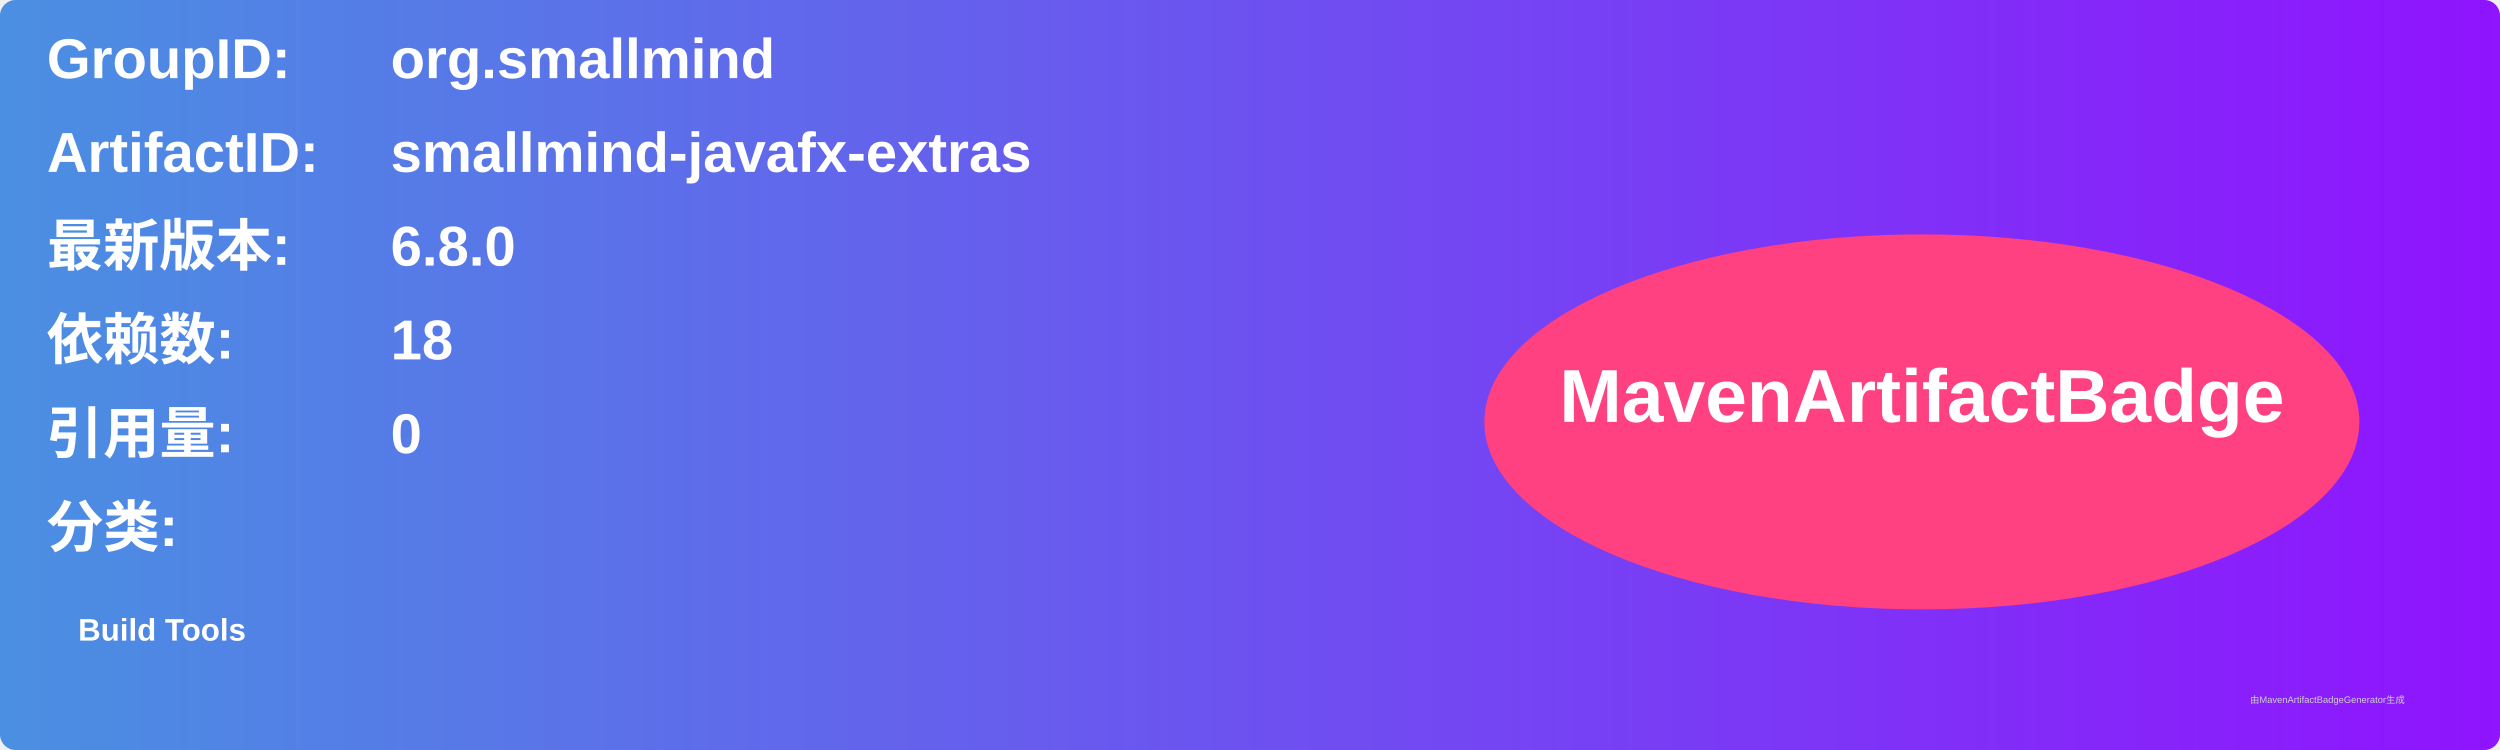
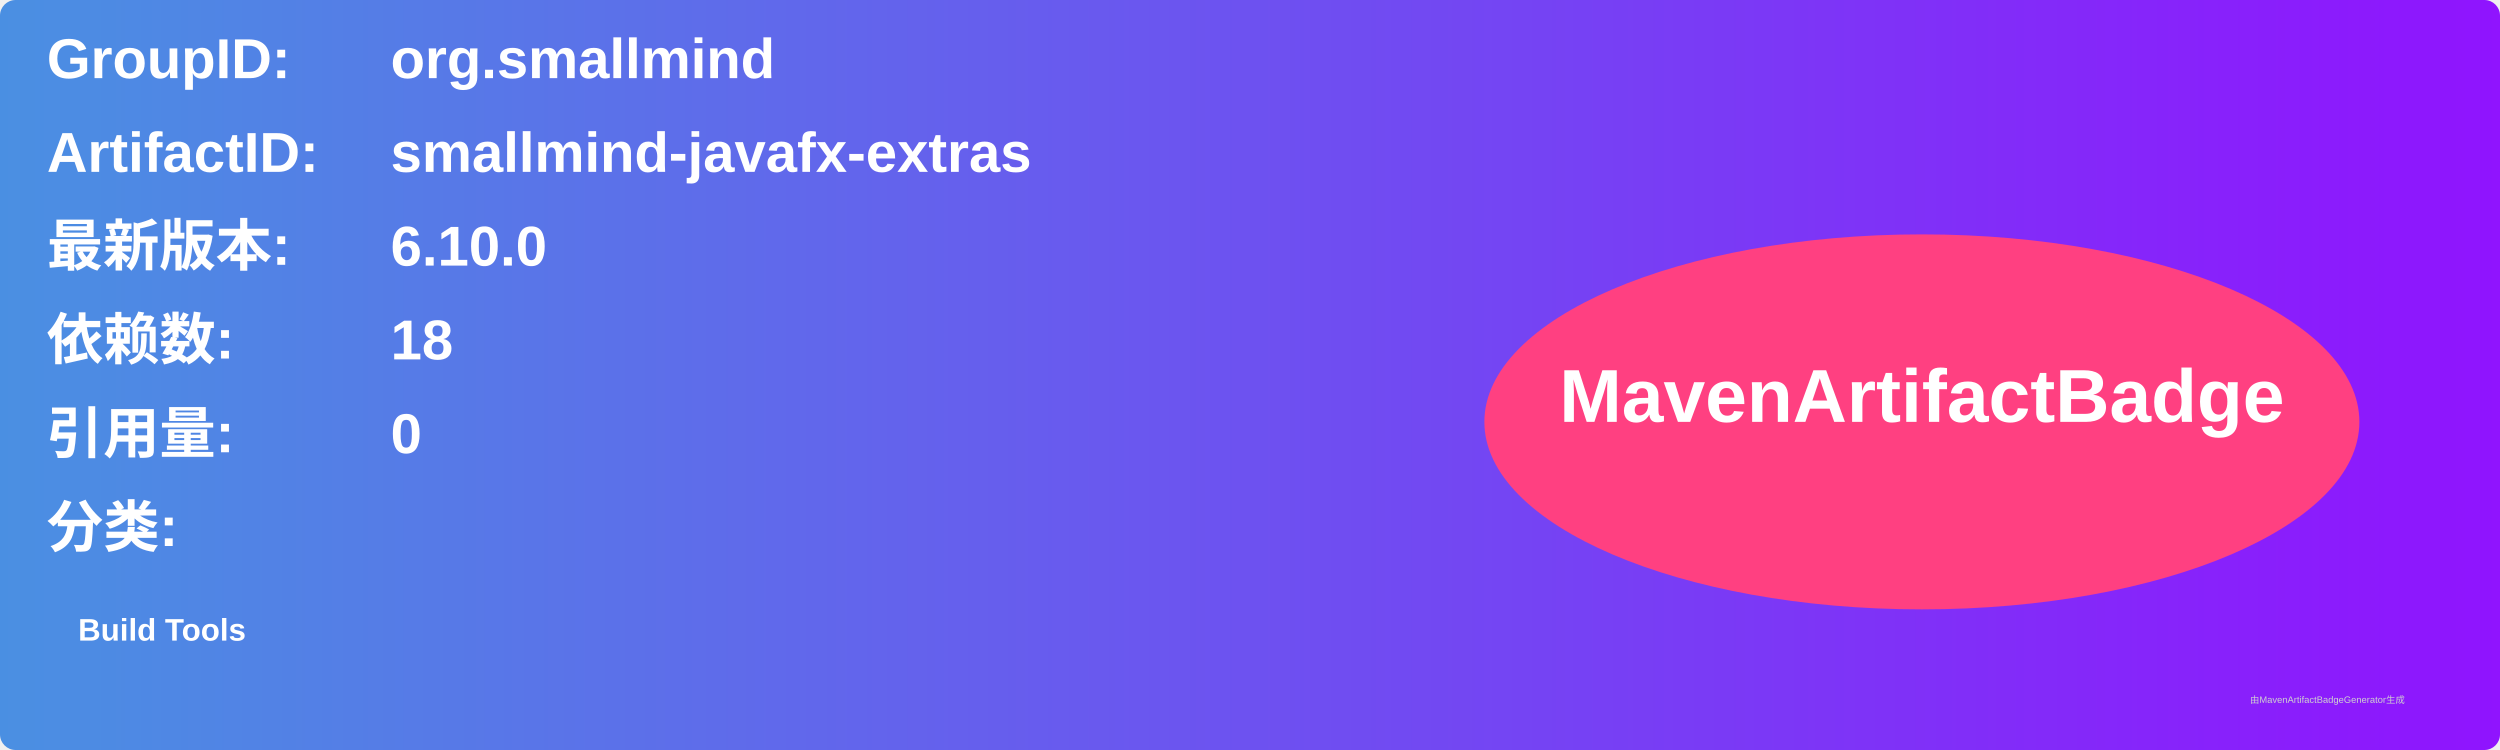
<svg xmlns="http://www.w3.org/2000/svg" width="800" height="240" viewBox="0 0 800 240">
  <linearGradient id="grad" x1="0%" y1="0%" x2="100%" y2="0%">
    <stop offset="0%" stop-color="#4a90e2" />
    <stop offset="100%" stop-color="#9013fe" />
  </linearGradient>
  <rect width="100%" height="100%" rx="5" ry="5" fill="url(#grad)" />
  <g transform="translate(15, 15)">
    <text x="0" y="10" font-family="Arial" font-size="18" fill="white" font-weight="bold" width="260">GroupID:</text>
    <text x="110" y="10" font-family="Arial" font-size="18" fill="white" font-weight="bold" width="460">org.smallmind</text>
    <text x="0" y="40" font-family="Arial" font-size="18" fill="white" font-weight="bold" width="260">ArtifactID:</text>
    <text x="110" y="40" font-family="Arial" font-size="18" fill="white" font-weight="bold" width="460">smallmind-javafx-extras</text>
    <text x="0" y="70" font-family="Arial" font-size="18" fill="white" font-weight="bold">最新版本:</text>
    <text x="110" y="70" font-family="Arial" font-size="18" fill="white" font-weight="bold">
-       <tspan font-weight="bold">6.8.0</tspan>
+       <tspan font-weight="bold">6.10.0</tspan>
    </text>
    <text x="0" y="100" font-family="Arial" font-size="18" fill="white" font-weight="bold">依赖数: </text>
    <text x="110" y="100" font-family="Arial" font-size="18" fill="white">
      <tspan font-weight="bold">18</tspan>
    </text>
    <text x="0" y="130" font-family="Arial" font-size="18" fill="white" font-weight="bold">引用量: </text>
    <text x="110" y="130" font-family="Arial" font-size="18" fill="white">
      <tspan font-weight="bold">0</tspan>
    </text>
    <text x="0" y="160" font-family="Arial" font-size="18" fill="white" font-weight="bold">分类:</text>
    <text x="10" y="190" font-family="Arial" font-size="10" fill="white">
      <tspan font-weight="bold">Build Tools</tspan>
    </text>
    <ellipse cx="600" cy="120" rx="140" ry="60" fill="#ff4081" />
    <text x="600" y="120" text-anchor="middle" font-family="Arial" font-size="24" fill="white" font-weight="bold">MavenArtifactBadge</text>
  </g>
  <text x="720" y="225" font-family="Arial" font-size="3" fill="#d0d0d0">由MavenArtifactBadgeGenerator生成</text>
</svg>
